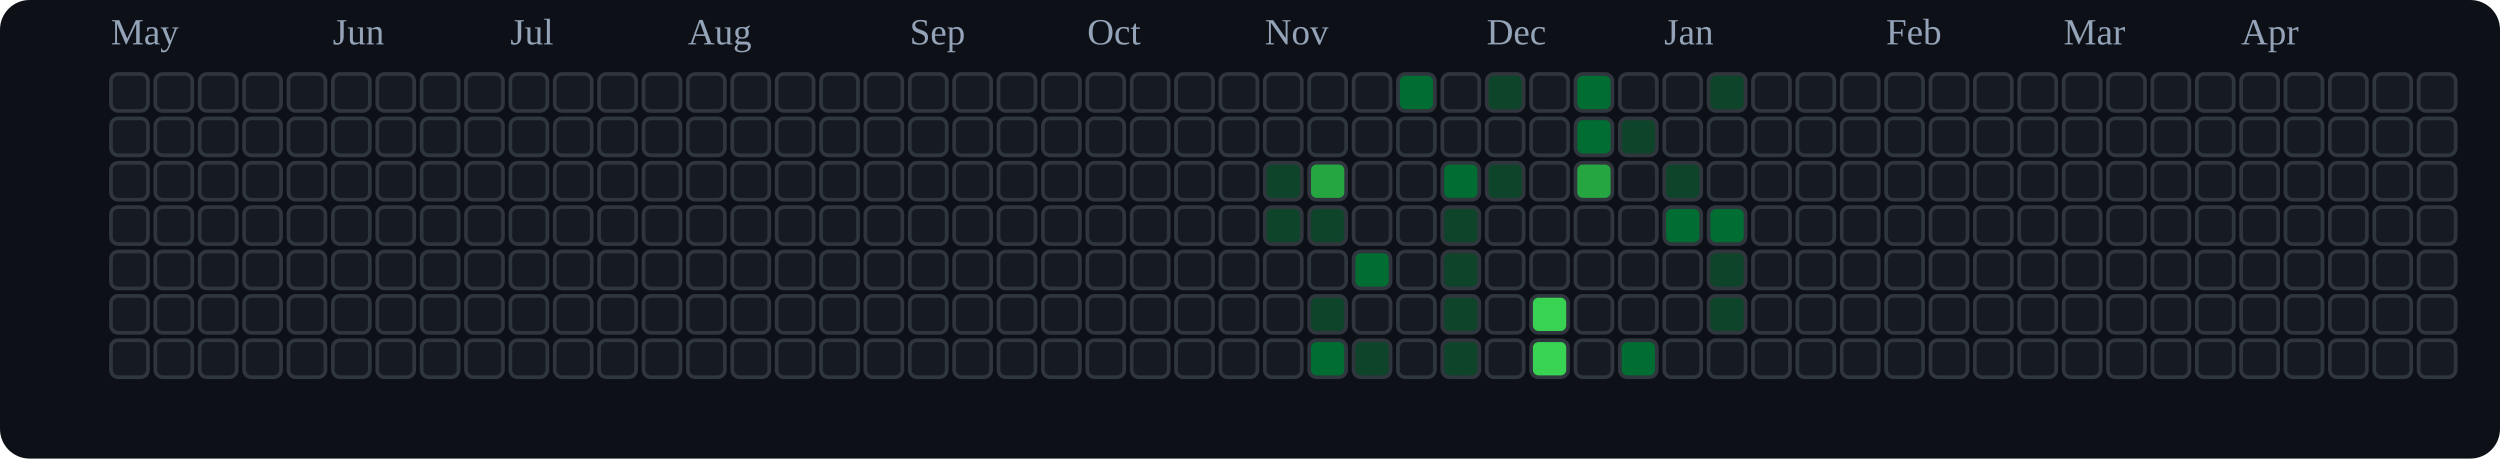
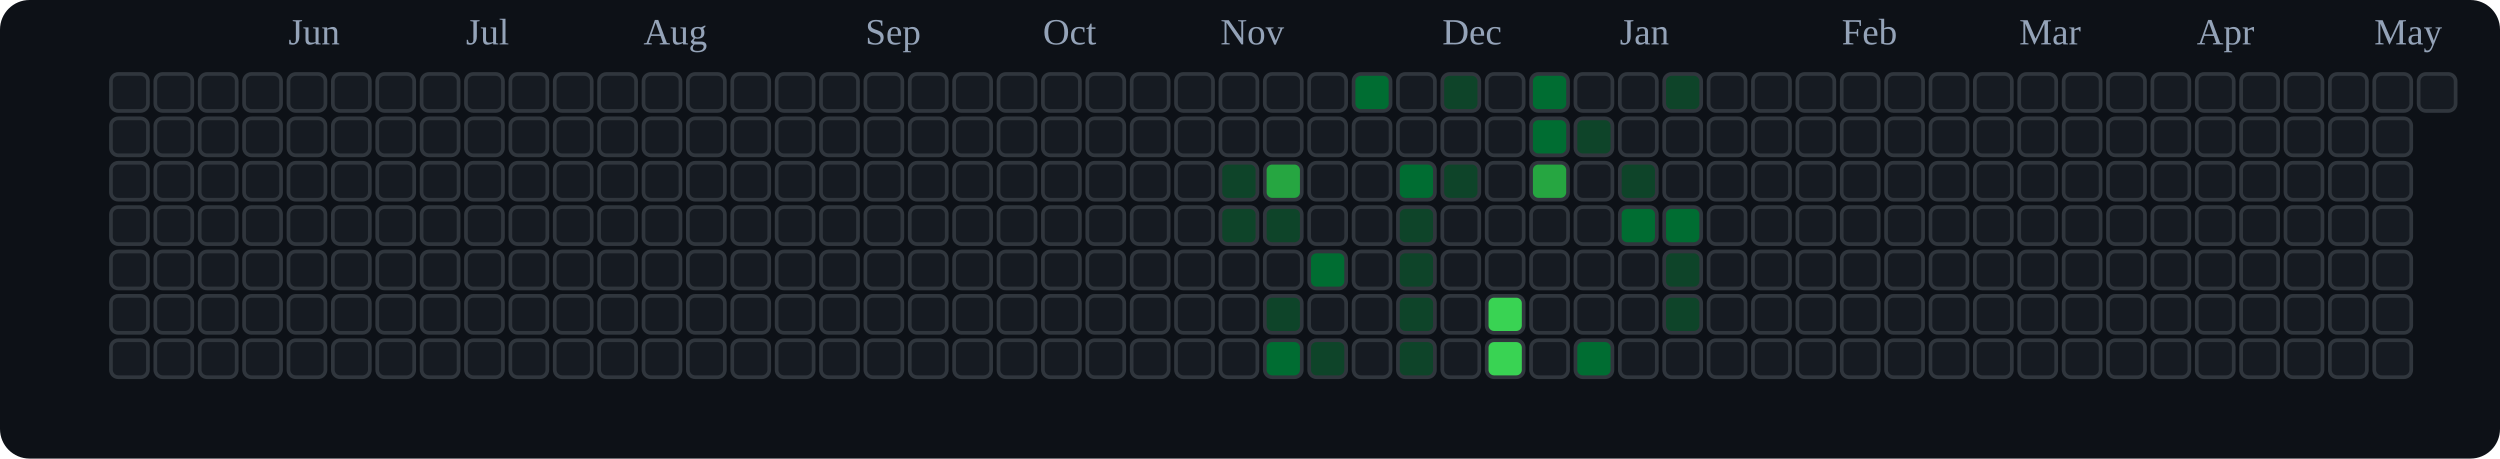
<svg xmlns="http://www.w3.org/2000/svg" viewBox="0 0 676 124" role="img" aria-label="tranhohoangvu Contributions (Dark)">
  <rect x="0" y="0" width="676" height="124" fill="#0d1117" rx="8" ry="8" />
-   <text x="30" y="12" font-size="10" fill="#94a3b8">May</text>
-   <text x="90" y="12" font-size="10" fill="#94a3b8">Jun</text>
-   <text x="138" y="12" font-size="10" fill="#94a3b8">Jul</text>
-   <text x="186" y="12" font-size="10" fill="#94a3b8">Aug</text>
-   <text x="246" y="12" font-size="10" fill="#94a3b8">Sep</text>
-   <text x="294" y="12" font-size="10" fill="#94a3b8">Oct</text>
-   <text x="342" y="12" font-size="10" fill="#94a3b8">Nov</text>
-   <text x="402" y="12" font-size="10" fill="#94a3b8">Dec</text>
-   <text x="450" y="12" font-size="10" fill="#94a3b8">Jan</text>
-   <text x="510" y="12" font-size="10" fill="#94a3b8">Feb</text>
-   <text x="558" y="12" font-size="10" fill="#94a3b8">Mar</text>
-   <text x="606" y="12" font-size="10" fill="#94a3b8">Apr</text>
+   <text x="78" y="12" font-size="10" fill="#94a3b8">Jun</text>
+   <text x="126" y="12" font-size="10" fill="#94a3b8">Jul</text>
+   <text x="174" y="12" font-size="10" fill="#94a3b8">Aug</text>
+   <text x="234" y="12" font-size="10" fill="#94a3b8">Sep</text>
+   <text x="282" y="12" font-size="10" fill="#94a3b8">Oct</text>
+   <text x="330" y="12" font-size="10" fill="#94a3b8">Nov</text>
+   <text x="390" y="12" font-size="10" fill="#94a3b8">Dec</text>
+   <text x="438" y="12" font-size="10" fill="#94a3b8">Jan</text>
+   <text x="498" y="12" font-size="10" fill="#94a3b8">Feb</text>
+   <text x="546" y="12" font-size="10" fill="#94a3b8">Mar</text>
+   <text x="594" y="12" font-size="10" fill="#94a3b8">Apr</text>
+   <text x="642" y="12" font-size="10" fill="#94a3b8">May</text>
  <rect x="30" y="20" width="10" height="10" rx="2" ry="2" fill="#161b22" stroke="#30363d" stroke-width="1" />
  <rect x="30" y="32" width="10" height="10" rx="2" ry="2" fill="#161b22" stroke="#30363d" stroke-width="1" />
  <rect x="30" y="44" width="10" height="10" rx="2" ry="2" fill="#161b22" stroke="#30363d" stroke-width="1" />
  <rect x="30" y="56" width="10" height="10" rx="2" ry="2" fill="#161b22" stroke="#30363d" stroke-width="1" />
  <rect x="30" y="68" width="10" height="10" rx="2" ry="2" fill="#161b22" stroke="#30363d" stroke-width="1" />
  <rect x="30" y="80" width="10" height="10" rx="2" ry="2" fill="#161b22" stroke="#30363d" stroke-width="1" />
  <rect x="30" y="92" width="10" height="10" rx="2" ry="2" fill="#161b22" stroke="#30363d" stroke-width="1" />
  <rect x="42" y="20" width="10" height="10" rx="2" ry="2" fill="#161b22" stroke="#30363d" stroke-width="1" />
  <rect x="42" y="32" width="10" height="10" rx="2" ry="2" fill="#161b22" stroke="#30363d" stroke-width="1" />
  <rect x="42" y="44" width="10" height="10" rx="2" ry="2" fill="#161b22" stroke="#30363d" stroke-width="1" />
  <rect x="42" y="56" width="10" height="10" rx="2" ry="2" fill="#161b22" stroke="#30363d" stroke-width="1" />
  <rect x="42" y="68" width="10" height="10" rx="2" ry="2" fill="#161b22" stroke="#30363d" stroke-width="1" />
  <rect x="42" y="80" width="10" height="10" rx="2" ry="2" fill="#161b22" stroke="#30363d" stroke-width="1" />
  <rect x="42" y="92" width="10" height="10" rx="2" ry="2" fill="#161b22" stroke="#30363d" stroke-width="1" />
  <rect x="54" y="20" width="10" height="10" rx="2" ry="2" fill="#161b22" stroke="#30363d" stroke-width="1" />
  <rect x="54" y="32" width="10" height="10" rx="2" ry="2" fill="#161b22" stroke="#30363d" stroke-width="1" />
  <rect x="54" y="44" width="10" height="10" rx="2" ry="2" fill="#161b22" stroke="#30363d" stroke-width="1" />
  <rect x="54" y="56" width="10" height="10" rx="2" ry="2" fill="#161b22" stroke="#30363d" stroke-width="1" />
  <rect x="54" y="68" width="10" height="10" rx="2" ry="2" fill="#161b22" stroke="#30363d" stroke-width="1" />
  <rect x="54" y="80" width="10" height="10" rx="2" ry="2" fill="#161b22" stroke="#30363d" stroke-width="1" />
  <rect x="54" y="92" width="10" height="10" rx="2" ry="2" fill="#161b22" stroke="#30363d" stroke-width="1" />
  <rect x="66" y="20" width="10" height="10" rx="2" ry="2" fill="#161b22" stroke="#30363d" stroke-width="1" />
  <rect x="66" y="32" width="10" height="10" rx="2" ry="2" fill="#161b22" stroke="#30363d" stroke-width="1" />
  <rect x="66" y="44" width="10" height="10" rx="2" ry="2" fill="#161b22" stroke="#30363d" stroke-width="1" />
  <rect x="66" y="56" width="10" height="10" rx="2" ry="2" fill="#161b22" stroke="#30363d" stroke-width="1" />
  <rect x="66" y="68" width="10" height="10" rx="2" ry="2" fill="#161b22" stroke="#30363d" stroke-width="1" />
  <rect x="66" y="80" width="10" height="10" rx="2" ry="2" fill="#161b22" stroke="#30363d" stroke-width="1" />
  <rect x="66" y="92" width="10" height="10" rx="2" ry="2" fill="#161b22" stroke="#30363d" stroke-width="1" />
  <rect x="78" y="20" width="10" height="10" rx="2" ry="2" fill="#161b22" stroke="#30363d" stroke-width="1" />
  <rect x="78" y="32" width="10" height="10" rx="2" ry="2" fill="#161b22" stroke="#30363d" stroke-width="1" />
  <rect x="78" y="44" width="10" height="10" rx="2" ry="2" fill="#161b22" stroke="#30363d" stroke-width="1" />
  <rect x="78" y="56" width="10" height="10" rx="2" ry="2" fill="#161b22" stroke="#30363d" stroke-width="1" />
  <rect x="78" y="68" width="10" height="10" rx="2" ry="2" fill="#161b22" stroke="#30363d" stroke-width="1" />
  <rect x="78" y="80" width="10" height="10" rx="2" ry="2" fill="#161b22" stroke="#30363d" stroke-width="1" />
  <rect x="78" y="92" width="10" height="10" rx="2" ry="2" fill="#161b22" stroke="#30363d" stroke-width="1" />
  <rect x="90" y="20" width="10" height="10" rx="2" ry="2" fill="#161b22" stroke="#30363d" stroke-width="1" />
  <rect x="90" y="32" width="10" height="10" rx="2" ry="2" fill="#161b22" stroke="#30363d" stroke-width="1" />
  <rect x="90" y="44" width="10" height="10" rx="2" ry="2" fill="#161b22" stroke="#30363d" stroke-width="1" />
  <rect x="90" y="56" width="10" height="10" rx="2" ry="2" fill="#161b22" stroke="#30363d" stroke-width="1" />
  <rect x="90" y="68" width="10" height="10" rx="2" ry="2" fill="#161b22" stroke="#30363d" stroke-width="1" />
  <rect x="90" y="80" width="10" height="10" rx="2" ry="2" fill="#161b22" stroke="#30363d" stroke-width="1" />
  <rect x="90" y="92" width="10" height="10" rx="2" ry="2" fill="#161b22" stroke="#30363d" stroke-width="1" />
  <rect x="102" y="20" width="10" height="10" rx="2" ry="2" fill="#161b22" stroke="#30363d" stroke-width="1" />
  <rect x="102" y="32" width="10" height="10" rx="2" ry="2" fill="#161b22" stroke="#30363d" stroke-width="1" />
  <rect x="102" y="44" width="10" height="10" rx="2" ry="2" fill="#161b22" stroke="#30363d" stroke-width="1" />
  <rect x="102" y="56" width="10" height="10" rx="2" ry="2" fill="#161b22" stroke="#30363d" stroke-width="1" />
  <rect x="102" y="68" width="10" height="10" rx="2" ry="2" fill="#161b22" stroke="#30363d" stroke-width="1" />
  <rect x="102" y="80" width="10" height="10" rx="2" ry="2" fill="#161b22" stroke="#30363d" stroke-width="1" />
  <rect x="102" y="92" width="10" height="10" rx="2" ry="2" fill="#161b22" stroke="#30363d" stroke-width="1" />
  <rect x="114" y="20" width="10" height="10" rx="2" ry="2" fill="#161b22" stroke="#30363d" stroke-width="1" />
  <rect x="114" y="32" width="10" height="10" rx="2" ry="2" fill="#161b22" stroke="#30363d" stroke-width="1" />
  <rect x="114" y="44" width="10" height="10" rx="2" ry="2" fill="#161b22" stroke="#30363d" stroke-width="1" />
  <rect x="114" y="56" width="10" height="10" rx="2" ry="2" fill="#161b22" stroke="#30363d" stroke-width="1" />
  <rect x="114" y="68" width="10" height="10" rx="2" ry="2" fill="#161b22" stroke="#30363d" stroke-width="1" />
  <rect x="114" y="80" width="10" height="10" rx="2" ry="2" fill="#161b22" stroke="#30363d" stroke-width="1" />
  <rect x="114" y="92" width="10" height="10" rx="2" ry="2" fill="#161b22" stroke="#30363d" stroke-width="1" />
  <rect x="126" y="20" width="10" height="10" rx="2" ry="2" fill="#161b22" stroke="#30363d" stroke-width="1" />
  <rect x="126" y="32" width="10" height="10" rx="2" ry="2" fill="#161b22" stroke="#30363d" stroke-width="1" />
  <rect x="126" y="44" width="10" height="10" rx="2" ry="2" fill="#161b22" stroke="#30363d" stroke-width="1" />
  <rect x="126" y="56" width="10" height="10" rx="2" ry="2" fill="#161b22" stroke="#30363d" stroke-width="1" />
  <rect x="126" y="68" width="10" height="10" rx="2" ry="2" fill="#161b22" stroke="#30363d" stroke-width="1" />
  <rect x="126" y="80" width="10" height="10" rx="2" ry="2" fill="#161b22" stroke="#30363d" stroke-width="1" />
  <rect x="126" y="92" width="10" height="10" rx="2" ry="2" fill="#161b22" stroke="#30363d" stroke-width="1" />
  <rect x="138" y="20" width="10" height="10" rx="2" ry="2" fill="#161b22" stroke="#30363d" stroke-width="1" />
  <rect x="138" y="32" width="10" height="10" rx="2" ry="2" fill="#161b22" stroke="#30363d" stroke-width="1" />
  <rect x="138" y="44" width="10" height="10" rx="2" ry="2" fill="#161b22" stroke="#30363d" stroke-width="1" />
  <rect x="138" y="56" width="10" height="10" rx="2" ry="2" fill="#161b22" stroke="#30363d" stroke-width="1" />
  <rect x="138" y="68" width="10" height="10" rx="2" ry="2" fill="#161b22" stroke="#30363d" stroke-width="1" />
  <rect x="138" y="80" width="10" height="10" rx="2" ry="2" fill="#161b22" stroke="#30363d" stroke-width="1" />
  <rect x="138" y="92" width="10" height="10" rx="2" ry="2" fill="#161b22" stroke="#30363d" stroke-width="1" />
  <rect x="150" y="20" width="10" height="10" rx="2" ry="2" fill="#161b22" stroke="#30363d" stroke-width="1" />
  <rect x="150" y="32" width="10" height="10" rx="2" ry="2" fill="#161b22" stroke="#30363d" stroke-width="1" />
  <rect x="150" y="44" width="10" height="10" rx="2" ry="2" fill="#161b22" stroke="#30363d" stroke-width="1" />
  <rect x="150" y="56" width="10" height="10" rx="2" ry="2" fill="#161b22" stroke="#30363d" stroke-width="1" />
  <rect x="150" y="68" width="10" height="10" rx="2" ry="2" fill="#161b22" stroke="#30363d" stroke-width="1" />
  <rect x="150" y="80" width="10" height="10" rx="2" ry="2" fill="#161b22" stroke="#30363d" stroke-width="1" />
  <rect x="150" y="92" width="10" height="10" rx="2" ry="2" fill="#161b22" stroke="#30363d" stroke-width="1" />
  <rect x="162" y="20" width="10" height="10" rx="2" ry="2" fill="#161b22" stroke="#30363d" stroke-width="1" />
  <rect x="162" y="32" width="10" height="10" rx="2" ry="2" fill="#161b22" stroke="#30363d" stroke-width="1" />
  <rect x="162" y="44" width="10" height="10" rx="2" ry="2" fill="#161b22" stroke="#30363d" stroke-width="1" />
  <rect x="162" y="56" width="10" height="10" rx="2" ry="2" fill="#161b22" stroke="#30363d" stroke-width="1" />
  <rect x="162" y="68" width="10" height="10" rx="2" ry="2" fill="#161b22" stroke="#30363d" stroke-width="1" />
  <rect x="162" y="80" width="10" height="10" rx="2" ry="2" fill="#161b22" stroke="#30363d" stroke-width="1" />
  <rect x="162" y="92" width="10" height="10" rx="2" ry="2" fill="#161b22" stroke="#30363d" stroke-width="1" />
  <rect x="174" y="20" width="10" height="10" rx="2" ry="2" fill="#161b22" stroke="#30363d" stroke-width="1" />
  <rect x="174" y="32" width="10" height="10" rx="2" ry="2" fill="#161b22" stroke="#30363d" stroke-width="1" />
  <rect x="174" y="44" width="10" height="10" rx="2" ry="2" fill="#161b22" stroke="#30363d" stroke-width="1" />
  <rect x="174" y="56" width="10" height="10" rx="2" ry="2" fill="#161b22" stroke="#30363d" stroke-width="1" />
  <rect x="174" y="68" width="10" height="10" rx="2" ry="2" fill="#161b22" stroke="#30363d" stroke-width="1" />
  <rect x="174" y="80" width="10" height="10" rx="2" ry="2" fill="#161b22" stroke="#30363d" stroke-width="1" />
  <rect x="174" y="92" width="10" height="10" rx="2" ry="2" fill="#161b22" stroke="#30363d" stroke-width="1" />
  <rect x="186" y="20" width="10" height="10" rx="2" ry="2" fill="#161b22" stroke="#30363d" stroke-width="1" />
  <rect x="186" y="32" width="10" height="10" rx="2" ry="2" fill="#161b22" stroke="#30363d" stroke-width="1" />
  <rect x="186" y="44" width="10" height="10" rx="2" ry="2" fill="#161b22" stroke="#30363d" stroke-width="1" />
  <rect x="186" y="56" width="10" height="10" rx="2" ry="2" fill="#161b22" stroke="#30363d" stroke-width="1" />
  <rect x="186" y="68" width="10" height="10" rx="2" ry="2" fill="#161b22" stroke="#30363d" stroke-width="1" />
  <rect x="186" y="80" width="10" height="10" rx="2" ry="2" fill="#161b22" stroke="#30363d" stroke-width="1" />
  <rect x="186" y="92" width="10" height="10" rx="2" ry="2" fill="#161b22" stroke="#30363d" stroke-width="1" />
  <rect x="198" y="20" width="10" height="10" rx="2" ry="2" fill="#161b22" stroke="#30363d" stroke-width="1" />
  <rect x="198" y="32" width="10" height="10" rx="2" ry="2" fill="#161b22" stroke="#30363d" stroke-width="1" />
  <rect x="198" y="44" width="10" height="10" rx="2" ry="2" fill="#161b22" stroke="#30363d" stroke-width="1" />
  <rect x="198" y="56" width="10" height="10" rx="2" ry="2" fill="#161b22" stroke="#30363d" stroke-width="1" />
  <rect x="198" y="68" width="10" height="10" rx="2" ry="2" fill="#161b22" stroke="#30363d" stroke-width="1" />
  <rect x="198" y="80" width="10" height="10" rx="2" ry="2" fill="#161b22" stroke="#30363d" stroke-width="1" />
  <rect x="198" y="92" width="10" height="10" rx="2" ry="2" fill="#161b22" stroke="#30363d" stroke-width="1" />
  <rect x="210" y="20" width="10" height="10" rx="2" ry="2" fill="#161b22" stroke="#30363d" stroke-width="1" />
  <rect x="210" y="32" width="10" height="10" rx="2" ry="2" fill="#161b22" stroke="#30363d" stroke-width="1" />
  <rect x="210" y="44" width="10" height="10" rx="2" ry="2" fill="#161b22" stroke="#30363d" stroke-width="1" />
  <rect x="210" y="56" width="10" height="10" rx="2" ry="2" fill="#161b22" stroke="#30363d" stroke-width="1" />
  <rect x="210" y="68" width="10" height="10" rx="2" ry="2" fill="#161b22" stroke="#30363d" stroke-width="1" />
  <rect x="210" y="80" width="10" height="10" rx="2" ry="2" fill="#161b22" stroke="#30363d" stroke-width="1" />
  <rect x="210" y="92" width="10" height="10" rx="2" ry="2" fill="#161b22" stroke="#30363d" stroke-width="1" />
  <rect x="222" y="20" width="10" height="10" rx="2" ry="2" fill="#161b22" stroke="#30363d" stroke-width="1" />
  <rect x="222" y="32" width="10" height="10" rx="2" ry="2" fill="#161b22" stroke="#30363d" stroke-width="1" />
  <rect x="222" y="44" width="10" height="10" rx="2" ry="2" fill="#161b22" stroke="#30363d" stroke-width="1" />
  <rect x="222" y="56" width="10" height="10" rx="2" ry="2" fill="#161b22" stroke="#30363d" stroke-width="1" />
  <rect x="222" y="68" width="10" height="10" rx="2" ry="2" fill="#161b22" stroke="#30363d" stroke-width="1" />
  <rect x="222" y="80" width="10" height="10" rx="2" ry="2" fill="#161b22" stroke="#30363d" stroke-width="1" />
  <rect x="222" y="92" width="10" height="10" rx="2" ry="2" fill="#161b22" stroke="#30363d" stroke-width="1" />
  <rect x="234" y="20" width="10" height="10" rx="2" ry="2" fill="#161b22" stroke="#30363d" stroke-width="1" />
  <rect x="234" y="32" width="10" height="10" rx="2" ry="2" fill="#161b22" stroke="#30363d" stroke-width="1" />
  <rect x="234" y="44" width="10" height="10" rx="2" ry="2" fill="#161b22" stroke="#30363d" stroke-width="1" />
  <rect x="234" y="56" width="10" height="10" rx="2" ry="2" fill="#161b22" stroke="#30363d" stroke-width="1" />
  <rect x="234" y="68" width="10" height="10" rx="2" ry="2" fill="#161b22" stroke="#30363d" stroke-width="1" />
  <rect x="234" y="80" width="10" height="10" rx="2" ry="2" fill="#161b22" stroke="#30363d" stroke-width="1" />
  <rect x="234" y="92" width="10" height="10" rx="2" ry="2" fill="#161b22" stroke="#30363d" stroke-width="1" />
  <rect x="246" y="20" width="10" height="10" rx="2" ry="2" fill="#161b22" stroke="#30363d" stroke-width="1" />
  <rect x="246" y="32" width="10" height="10" rx="2" ry="2" fill="#161b22" stroke="#30363d" stroke-width="1" />
  <rect x="246" y="44" width="10" height="10" rx="2" ry="2" fill="#161b22" stroke="#30363d" stroke-width="1" />
  <rect x="246" y="56" width="10" height="10" rx="2" ry="2" fill="#161b22" stroke="#30363d" stroke-width="1" />
  <rect x="246" y="68" width="10" height="10" rx="2" ry="2" fill="#161b22" stroke="#30363d" stroke-width="1" />
  <rect x="246" y="80" width="10" height="10" rx="2" ry="2" fill="#161b22" stroke="#30363d" stroke-width="1" />
  <rect x="246" y="92" width="10" height="10" rx="2" ry="2" fill="#161b22" stroke="#30363d" stroke-width="1" />
  <rect x="258" y="20" width="10" height="10" rx="2" ry="2" fill="#161b22" stroke="#30363d" stroke-width="1" />
  <rect x="258" y="32" width="10" height="10" rx="2" ry="2" fill="#161b22" stroke="#30363d" stroke-width="1" />
  <rect x="258" y="44" width="10" height="10" rx="2" ry="2" fill="#161b22" stroke="#30363d" stroke-width="1" />
  <rect x="258" y="56" width="10" height="10" rx="2" ry="2" fill="#161b22" stroke="#30363d" stroke-width="1" />
  <rect x="258" y="68" width="10" height="10" rx="2" ry="2" fill="#161b22" stroke="#30363d" stroke-width="1" />
  <rect x="258" y="80" width="10" height="10" rx="2" ry="2" fill="#161b22" stroke="#30363d" stroke-width="1" />
  <rect x="258" y="92" width="10" height="10" rx="2" ry="2" fill="#161b22" stroke="#30363d" stroke-width="1" />
  <rect x="270" y="20" width="10" height="10" rx="2" ry="2" fill="#161b22" stroke="#30363d" stroke-width="1" />
  <rect x="270" y="32" width="10" height="10" rx="2" ry="2" fill="#161b22" stroke="#30363d" stroke-width="1" />
  <rect x="270" y="44" width="10" height="10" rx="2" ry="2" fill="#161b22" stroke="#30363d" stroke-width="1" />
  <rect x="270" y="56" width="10" height="10" rx="2" ry="2" fill="#161b22" stroke="#30363d" stroke-width="1" />
  <rect x="270" y="68" width="10" height="10" rx="2" ry="2" fill="#161b22" stroke="#30363d" stroke-width="1" />
  <rect x="270" y="80" width="10" height="10" rx="2" ry="2" fill="#161b22" stroke="#30363d" stroke-width="1" />
  <rect x="270" y="92" width="10" height="10" rx="2" ry="2" fill="#161b22" stroke="#30363d" stroke-width="1" />
  <rect x="282" y="20" width="10" height="10" rx="2" ry="2" fill="#161b22" stroke="#30363d" stroke-width="1" />
  <rect x="282" y="32" width="10" height="10" rx="2" ry="2" fill="#161b22" stroke="#30363d" stroke-width="1" />
  <rect x="282" y="44" width="10" height="10" rx="2" ry="2" fill="#161b22" stroke="#30363d" stroke-width="1" />
  <rect x="282" y="56" width="10" height="10" rx="2" ry="2" fill="#161b22" stroke="#30363d" stroke-width="1" />
  <rect x="282" y="68" width="10" height="10" rx="2" ry="2" fill="#161b22" stroke="#30363d" stroke-width="1" />
  <rect x="282" y="80" width="10" height="10" rx="2" ry="2" fill="#161b22" stroke="#30363d" stroke-width="1" />
  <rect x="282" y="92" width="10" height="10" rx="2" ry="2" fill="#161b22" stroke="#30363d" stroke-width="1" />
  <rect x="294" y="20" width="10" height="10" rx="2" ry="2" fill="#161b22" stroke="#30363d" stroke-width="1" />
  <rect x="294" y="32" width="10" height="10" rx="2" ry="2" fill="#161b22" stroke="#30363d" stroke-width="1" />
  <rect x="294" y="44" width="10" height="10" rx="2" ry="2" fill="#161b22" stroke="#30363d" stroke-width="1" />
  <rect x="294" y="56" width="10" height="10" rx="2" ry="2" fill="#161b22" stroke="#30363d" stroke-width="1" />
  <rect x="294" y="68" width="10" height="10" rx="2" ry="2" fill="#161b22" stroke="#30363d" stroke-width="1" />
  <rect x="294" y="80" width="10" height="10" rx="2" ry="2" fill="#161b22" stroke="#30363d" stroke-width="1" />
  <rect x="294" y="92" width="10" height="10" rx="2" ry="2" fill="#161b22" stroke="#30363d" stroke-width="1" />
  <rect x="306" y="20" width="10" height="10" rx="2" ry="2" fill="#161b22" stroke="#30363d" stroke-width="1" />
  <rect x="306" y="32" width="10" height="10" rx="2" ry="2" fill="#161b22" stroke="#30363d" stroke-width="1" />
  <rect x="306" y="44" width="10" height="10" rx="2" ry="2" fill="#161b22" stroke="#30363d" stroke-width="1" />
  <rect x="306" y="56" width="10" height="10" rx="2" ry="2" fill="#161b22" stroke="#30363d" stroke-width="1" />
  <rect x="306" y="68" width="10" height="10" rx="2" ry="2" fill="#161b22" stroke="#30363d" stroke-width="1" />
  <rect x="306" y="80" width="10" height="10" rx="2" ry="2" fill="#161b22" stroke="#30363d" stroke-width="1" />
  <rect x="306" y="92" width="10" height="10" rx="2" ry="2" fill="#161b22" stroke="#30363d" stroke-width="1" />
  <rect x="318" y="20" width="10" height="10" rx="2" ry="2" fill="#161b22" stroke="#30363d" stroke-width="1" />
  <rect x="318" y="32" width="10" height="10" rx="2" ry="2" fill="#161b22" stroke="#30363d" stroke-width="1" />
  <rect x="318" y="44" width="10" height="10" rx="2" ry="2" fill="#161b22" stroke="#30363d" stroke-width="1" />
  <rect x="318" y="56" width="10" height="10" rx="2" ry="2" fill="#161b22" stroke="#30363d" stroke-width="1" />
  <rect x="318" y="68" width="10" height="10" rx="2" ry="2" fill="#161b22" stroke="#30363d" stroke-width="1" />
  <rect x="318" y="80" width="10" height="10" rx="2" ry="2" fill="#161b22" stroke="#30363d" stroke-width="1" />
  <rect x="318" y="92" width="10" height="10" rx="2" ry="2" fill="#161b22" stroke="#30363d" stroke-width="1" />
  <rect x="330" y="20" width="10" height="10" rx="2" ry="2" fill="#161b22" stroke="#30363d" stroke-width="1" />
  <rect x="330" y="32" width="10" height="10" rx="2" ry="2" fill="#161b22" stroke="#30363d" stroke-width="1" />
-   <rect x="330" y="44" width="10" height="10" rx="2" ry="2" fill="#161b22" stroke="#30363d" stroke-width="1" />
-   <rect x="330" y="56" width="10" height="10" rx="2" ry="2" fill="#161b22" stroke="#30363d" stroke-width="1" />
+   <rect x="330" y="44" width="10" height="10" rx="2" ry="2" fill="#0e4429" stroke="#30363d" stroke-width="1" />
+   <rect x="330" y="56" width="10" height="10" rx="2" ry="2" fill="#0e4429" stroke="#30363d" stroke-width="1" />
  <rect x="330" y="68" width="10" height="10" rx="2" ry="2" fill="#161b22" stroke="#30363d" stroke-width="1" />
  <rect x="330" y="80" width="10" height="10" rx="2" ry="2" fill="#161b22" stroke="#30363d" stroke-width="1" />
  <rect x="330" y="92" width="10" height="10" rx="2" ry="2" fill="#161b22" stroke="#30363d" stroke-width="1" />
  <rect x="342" y="20" width="10" height="10" rx="2" ry="2" fill="#161b22" stroke="#30363d" stroke-width="1" />
  <rect x="342" y="32" width="10" height="10" rx="2" ry="2" fill="#161b22" stroke="#30363d" stroke-width="1" />
-   <rect x="342" y="44" width="10" height="10" rx="2" ry="2" fill="#0e4429" stroke="#30363d" stroke-width="1" />
+   <rect x="342" y="44" width="10" height="10" rx="2" ry="2" fill="#26a641" stroke="#30363d" stroke-width="1" />
  <rect x="342" y="56" width="10" height="10" rx="2" ry="2" fill="#0e4429" stroke="#30363d" stroke-width="1" />
  <rect x="342" y="68" width="10" height="10" rx="2" ry="2" fill="#161b22" stroke="#30363d" stroke-width="1" />
-   <rect x="342" y="80" width="10" height="10" rx="2" ry="2" fill="#161b22" stroke="#30363d" stroke-width="1" />
-   <rect x="342" y="92" width="10" height="10" rx="2" ry="2" fill="#161b22" stroke="#30363d" stroke-width="1" />
+   <rect x="342" y="80" width="10" height="10" rx="2" ry="2" fill="#0e4429" stroke="#30363d" stroke-width="1" />
+   <rect x="342" y="92" width="10" height="10" rx="2" ry="2" fill="#006d32" stroke="#30363d" stroke-width="1" />
  <rect x="354" y="20" width="10" height="10" rx="2" ry="2" fill="#161b22" stroke="#30363d" stroke-width="1" />
  <rect x="354" y="32" width="10" height="10" rx="2" ry="2" fill="#161b22" stroke="#30363d" stroke-width="1" />
-   <rect x="354" y="44" width="10" height="10" rx="2" ry="2" fill="#26a641" stroke="#30363d" stroke-width="1" />
-   <rect x="354" y="56" width="10" height="10" rx="2" ry="2" fill="#0e4429" stroke="#30363d" stroke-width="1" />
-   <rect x="354" y="68" width="10" height="10" rx="2" ry="2" fill="#161b22" stroke="#30363d" stroke-width="1" />
-   <rect x="354" y="80" width="10" height="10" rx="2" ry="2" fill="#0e4429" stroke="#30363d" stroke-width="1" />
-   <rect x="354" y="92" width="10" height="10" rx="2" ry="2" fill="#006d32" stroke="#30363d" stroke-width="1" />
-   <rect x="366" y="20" width="10" height="10" rx="2" ry="2" fill="#161b22" stroke="#30363d" stroke-width="1" />
+   <rect x="354" y="44" width="10" height="10" rx="2" ry="2" fill="#161b22" stroke="#30363d" stroke-width="1" />
+   <rect x="354" y="56" width="10" height="10" rx="2" ry="2" fill="#161b22" stroke="#30363d" stroke-width="1" />
+   <rect x="354" y="68" width="10" height="10" rx="2" ry="2" fill="#006d32" stroke="#30363d" stroke-width="1" />
+   <rect x="354" y="80" width="10" height="10" rx="2" ry="2" fill="#161b22" stroke="#30363d" stroke-width="1" />
+   <rect x="354" y="92" width="10" height="10" rx="2" ry="2" fill="#0e4429" stroke="#30363d" stroke-width="1" />
+   <rect x="366" y="20" width="10" height="10" rx="2" ry="2" fill="#006d32" stroke="#30363d" stroke-width="1" />
  <rect x="366" y="32" width="10" height="10" rx="2" ry="2" fill="#161b22" stroke="#30363d" stroke-width="1" />
  <rect x="366" y="44" width="10" height="10" rx="2" ry="2" fill="#161b22" stroke="#30363d" stroke-width="1" />
  <rect x="366" y="56" width="10" height="10" rx="2" ry="2" fill="#161b22" stroke="#30363d" stroke-width="1" />
-   <rect x="366" y="68" width="10" height="10" rx="2" ry="2" fill="#006d32" stroke="#30363d" stroke-width="1" />
+   <rect x="366" y="68" width="10" height="10" rx="2" ry="2" fill="#161b22" stroke="#30363d" stroke-width="1" />
  <rect x="366" y="80" width="10" height="10" rx="2" ry="2" fill="#161b22" stroke="#30363d" stroke-width="1" />
-   <rect x="366" y="92" width="10" height="10" rx="2" ry="2" fill="#0e4429" stroke="#30363d" stroke-width="1" />
-   <rect x="378" y="20" width="10" height="10" rx="2" ry="2" fill="#006d32" stroke="#30363d" stroke-width="1" />
+   <rect x="366" y="92" width="10" height="10" rx="2" ry="2" fill="#161b22" stroke="#30363d" stroke-width="1" />
+   <rect x="378" y="20" width="10" height="10" rx="2" ry="2" fill="#161b22" stroke="#30363d" stroke-width="1" />
  <rect x="378" y="32" width="10" height="10" rx="2" ry="2" fill="#161b22" stroke="#30363d" stroke-width="1" />
-   <rect x="378" y="44" width="10" height="10" rx="2" ry="2" fill="#161b22" stroke="#30363d" stroke-width="1" />
-   <rect x="378" y="56" width="10" height="10" rx="2" ry="2" fill="#161b22" stroke="#30363d" stroke-width="1" />
-   <rect x="378" y="68" width="10" height="10" rx="2" ry="2" fill="#161b22" stroke="#30363d" stroke-width="1" />
-   <rect x="378" y="80" width="10" height="10" rx="2" ry="2" fill="#161b22" stroke="#30363d" stroke-width="1" />
-   <rect x="378" y="92" width="10" height="10" rx="2" ry="2" fill="#161b22" stroke="#30363d" stroke-width="1" />
-   <rect x="390" y="20" width="10" height="10" rx="2" ry="2" fill="#161b22" stroke="#30363d" stroke-width="1" />
+   <rect x="378" y="44" width="10" height="10" rx="2" ry="2" fill="#006d32" stroke="#30363d" stroke-width="1" />
+   <rect x="378" y="56" width="10" height="10" rx="2" ry="2" fill="#0e4429" stroke="#30363d" stroke-width="1" />
+   <rect x="378" y="68" width="10" height="10" rx="2" ry="2" fill="#0e4429" stroke="#30363d" stroke-width="1" />
+   <rect x="378" y="80" width="10" height="10" rx="2" ry="2" fill="#0e4429" stroke="#30363d" stroke-width="1" />
+   <rect x="378" y="92" width="10" height="10" rx="2" ry="2" fill="#0e4429" stroke="#30363d" stroke-width="1" />
+   <rect x="390" y="20" width="10" height="10" rx="2" ry="2" fill="#0e4429" stroke="#30363d" stroke-width="1" />
  <rect x="390" y="32" width="10" height="10" rx="2" ry="2" fill="#161b22" stroke="#30363d" stroke-width="1" />
-   <rect x="390" y="44" width="10" height="10" rx="2" ry="2" fill="#006d32" stroke="#30363d" stroke-width="1" />
-   <rect x="390" y="56" width="10" height="10" rx="2" ry="2" fill="#0e4429" stroke="#30363d" stroke-width="1" />
-   <rect x="390" y="68" width="10" height="10" rx="2" ry="2" fill="#0e4429" stroke="#30363d" stroke-width="1" />
-   <rect x="390" y="80" width="10" height="10" rx="2" ry="2" fill="#0e4429" stroke="#30363d" stroke-width="1" />
-   <rect x="390" y="92" width="10" height="10" rx="2" ry="2" fill="#0e4429" stroke="#30363d" stroke-width="1" />
-   <rect x="402" y="20" width="10" height="10" rx="2" ry="2" fill="#0e4429" stroke="#30363d" stroke-width="1" />
+   <rect x="390" y="44" width="10" height="10" rx="2" ry="2" fill="#0e4429" stroke="#30363d" stroke-width="1" />
+   <rect x="390" y="56" width="10" height="10" rx="2" ry="2" fill="#161b22" stroke="#30363d" stroke-width="1" />
+   <rect x="390" y="68" width="10" height="10" rx="2" ry="2" fill="#161b22" stroke="#30363d" stroke-width="1" />
+   <rect x="390" y="80" width="10" height="10" rx="2" ry="2" fill="#161b22" stroke="#30363d" stroke-width="1" />
+   <rect x="390" y="92" width="10" height="10" rx="2" ry="2" fill="#161b22" stroke="#30363d" stroke-width="1" />
+   <rect x="402" y="20" width="10" height="10" rx="2" ry="2" fill="#161b22" stroke="#30363d" stroke-width="1" />
  <rect x="402" y="32" width="10" height="10" rx="2" ry="2" fill="#161b22" stroke="#30363d" stroke-width="1" />
-   <rect x="402" y="44" width="10" height="10" rx="2" ry="2" fill="#0e4429" stroke="#30363d" stroke-width="1" />
+   <rect x="402" y="44" width="10" height="10" rx="2" ry="2" fill="#161b22" stroke="#30363d" stroke-width="1" />
  <rect x="402" y="56" width="10" height="10" rx="2" ry="2" fill="#161b22" stroke="#30363d" stroke-width="1" />
  <rect x="402" y="68" width="10" height="10" rx="2" ry="2" fill="#161b22" stroke="#30363d" stroke-width="1" />
-   <rect x="402" y="80" width="10" height="10" rx="2" ry="2" fill="#161b22" stroke="#30363d" stroke-width="1" />
-   <rect x="402" y="92" width="10" height="10" rx="2" ry="2" fill="#161b22" stroke="#30363d" stroke-width="1" />
-   <rect x="414" y="20" width="10" height="10" rx="2" ry="2" fill="#161b22" stroke="#30363d" stroke-width="1" />
-   <rect x="414" y="32" width="10" height="10" rx="2" ry="2" fill="#161b22" stroke="#30363d" stroke-width="1" />
-   <rect x="414" y="44" width="10" height="10" rx="2" ry="2" fill="#161b22" stroke="#30363d" stroke-width="1" />
+   <rect x="402" y="80" width="10" height="10" rx="2" ry="2" fill="#39d353" stroke="#30363d" stroke-width="1" />
+   <rect x="402" y="92" width="10" height="10" rx="2" ry="2" fill="#39d353" stroke="#30363d" stroke-width="1" />
+   <rect x="414" y="20" width="10" height="10" rx="2" ry="2" fill="#006d32" stroke="#30363d" stroke-width="1" />
+   <rect x="414" y="32" width="10" height="10" rx="2" ry="2" fill="#006d32" stroke="#30363d" stroke-width="1" />
+   <rect x="414" y="44" width="10" height="10" rx="2" ry="2" fill="#26a641" stroke="#30363d" stroke-width="1" />
  <rect x="414" y="56" width="10" height="10" rx="2" ry="2" fill="#161b22" stroke="#30363d" stroke-width="1" />
  <rect x="414" y="68" width="10" height="10" rx="2" ry="2" fill="#161b22" stroke="#30363d" stroke-width="1" />
-   <rect x="414" y="80" width="10" height="10" rx="2" ry="2" fill="#39d353" stroke="#30363d" stroke-width="1" />
-   <rect x="414" y="92" width="10" height="10" rx="2" ry="2" fill="#39d353" stroke="#30363d" stroke-width="1" />
-   <rect x="426" y="20" width="10" height="10" rx="2" ry="2" fill="#006d32" stroke="#30363d" stroke-width="1" />
-   <rect x="426" y="32" width="10" height="10" rx="2" ry="2" fill="#006d32" stroke="#30363d" stroke-width="1" />
-   <rect x="426" y="44" width="10" height="10" rx="2" ry="2" fill="#26a641" stroke="#30363d" stroke-width="1" />
+   <rect x="414" y="80" width="10" height="10" rx="2" ry="2" fill="#161b22" stroke="#30363d" stroke-width="1" />
+   <rect x="414" y="92" width="10" height="10" rx="2" ry="2" fill="#161b22" stroke="#30363d" stroke-width="1" />
+   <rect x="426" y="20" width="10" height="10" rx="2" ry="2" fill="#161b22" stroke="#30363d" stroke-width="1" />
+   <rect x="426" y="32" width="10" height="10" rx="2" ry="2" fill="#0e4429" stroke="#30363d" stroke-width="1" />
+   <rect x="426" y="44" width="10" height="10" rx="2" ry="2" fill="#161b22" stroke="#30363d" stroke-width="1" />
  <rect x="426" y="56" width="10" height="10" rx="2" ry="2" fill="#161b22" stroke="#30363d" stroke-width="1" />
  <rect x="426" y="68" width="10" height="10" rx="2" ry="2" fill="#161b22" stroke="#30363d" stroke-width="1" />
  <rect x="426" y="80" width="10" height="10" rx="2" ry="2" fill="#161b22" stroke="#30363d" stroke-width="1" />
-   <rect x="426" y="92" width="10" height="10" rx="2" ry="2" fill="#161b22" stroke="#30363d" stroke-width="1" />
+   <rect x="426" y="92" width="10" height="10" rx="2" ry="2" fill="#006d32" stroke="#30363d" stroke-width="1" />
  <rect x="438" y="20" width="10" height="10" rx="2" ry="2" fill="#161b22" stroke="#30363d" stroke-width="1" />
-   <rect x="438" y="32" width="10" height="10" rx="2" ry="2" fill="#0e4429" stroke="#30363d" stroke-width="1" />
-   <rect x="438" y="44" width="10" height="10" rx="2" ry="2" fill="#161b22" stroke="#30363d" stroke-width="1" />
-   <rect x="438" y="56" width="10" height="10" rx="2" ry="2" fill="#161b22" stroke="#30363d" stroke-width="1" />
+   <rect x="438" y="32" width="10" height="10" rx="2" ry="2" fill="#161b22" stroke="#30363d" stroke-width="1" />
+   <rect x="438" y="44" width="10" height="10" rx="2" ry="2" fill="#0e4429" stroke="#30363d" stroke-width="1" />
+   <rect x="438" y="56" width="10" height="10" rx="2" ry="2" fill="#006d32" stroke="#30363d" stroke-width="1" />
  <rect x="438" y="68" width="10" height="10" rx="2" ry="2" fill="#161b22" stroke="#30363d" stroke-width="1" />
  <rect x="438" y="80" width="10" height="10" rx="2" ry="2" fill="#161b22" stroke="#30363d" stroke-width="1" />
-   <rect x="438" y="92" width="10" height="10" rx="2" ry="2" fill="#006d32" stroke="#30363d" stroke-width="1" />
-   <rect x="450" y="20" width="10" height="10" rx="2" ry="2" fill="#161b22" stroke="#30363d" stroke-width="1" />
+   <rect x="438" y="92" width="10" height="10" rx="2" ry="2" fill="#161b22" stroke="#30363d" stroke-width="1" />
+   <rect x="450" y="20" width="10" height="10" rx="2" ry="2" fill="#0e4429" stroke="#30363d" stroke-width="1" />
  <rect x="450" y="32" width="10" height="10" rx="2" ry="2" fill="#161b22" stroke="#30363d" stroke-width="1" />
-   <rect x="450" y="44" width="10" height="10" rx="2" ry="2" fill="#0e4429" stroke="#30363d" stroke-width="1" />
+   <rect x="450" y="44" width="10" height="10" rx="2" ry="2" fill="#161b22" stroke="#30363d" stroke-width="1" />
  <rect x="450" y="56" width="10" height="10" rx="2" ry="2" fill="#006d32" stroke="#30363d" stroke-width="1" />
-   <rect x="450" y="68" width="10" height="10" rx="2" ry="2" fill="#161b22" stroke="#30363d" stroke-width="1" />
-   <rect x="450" y="80" width="10" height="10" rx="2" ry="2" fill="#161b22" stroke="#30363d" stroke-width="1" />
+   <rect x="450" y="68" width="10" height="10" rx="2" ry="2" fill="#0e4429" stroke="#30363d" stroke-width="1" />
+   <rect x="450" y="80" width="10" height="10" rx="2" ry="2" fill="#0e4429" stroke="#30363d" stroke-width="1" />
  <rect x="450" y="92" width="10" height="10" rx="2" ry="2" fill="#161b22" stroke="#30363d" stroke-width="1" />
-   <rect x="462" y="20" width="10" height="10" rx="2" ry="2" fill="#0e4429" stroke="#30363d" stroke-width="1" />
+   <rect x="462" y="20" width="10" height="10" rx="2" ry="2" fill="#161b22" stroke="#30363d" stroke-width="1" />
  <rect x="462" y="32" width="10" height="10" rx="2" ry="2" fill="#161b22" stroke="#30363d" stroke-width="1" />
  <rect x="462" y="44" width="10" height="10" rx="2" ry="2" fill="#161b22" stroke="#30363d" stroke-width="1" />
-   <rect x="462" y="56" width="10" height="10" rx="2" ry="2" fill="#006d32" stroke="#30363d" stroke-width="1" />
-   <rect x="462" y="68" width="10" height="10" rx="2" ry="2" fill="#0e4429" stroke="#30363d" stroke-width="1" />
-   <rect x="462" y="80" width="10" height="10" rx="2" ry="2" fill="#0e4429" stroke="#30363d" stroke-width="1" />
+   <rect x="462" y="56" width="10" height="10" rx="2" ry="2" fill="#161b22" stroke="#30363d" stroke-width="1" />
+   <rect x="462" y="68" width="10" height="10" rx="2" ry="2" fill="#161b22" stroke="#30363d" stroke-width="1" />
+   <rect x="462" y="80" width="10" height="10" rx="2" ry="2" fill="#161b22" stroke="#30363d" stroke-width="1" />
  <rect x="462" y="92" width="10" height="10" rx="2" ry="2" fill="#161b22" stroke="#30363d" stroke-width="1" />
  <rect x="474" y="20" width="10" height="10" rx="2" ry="2" fill="#161b22" stroke="#30363d" stroke-width="1" />
  <rect x="474" y="32" width="10" height="10" rx="2" ry="2" fill="#161b22" stroke="#30363d" stroke-width="1" />
  <rect x="474" y="44" width="10" height="10" rx="2" ry="2" fill="#161b22" stroke="#30363d" stroke-width="1" />
  <rect x="474" y="56" width="10" height="10" rx="2" ry="2" fill="#161b22" stroke="#30363d" stroke-width="1" />
  <rect x="474" y="68" width="10" height="10" rx="2" ry="2" fill="#161b22" stroke="#30363d" stroke-width="1" />
  <rect x="474" y="80" width="10" height="10" rx="2" ry="2" fill="#161b22" stroke="#30363d" stroke-width="1" />
  <rect x="474" y="92" width="10" height="10" rx="2" ry="2" fill="#161b22" stroke="#30363d" stroke-width="1" />
  <rect x="486" y="20" width="10" height="10" rx="2" ry="2" fill="#161b22" stroke="#30363d" stroke-width="1" />
  <rect x="486" y="32" width="10" height="10" rx="2" ry="2" fill="#161b22" stroke="#30363d" stroke-width="1" />
  <rect x="486" y="44" width="10" height="10" rx="2" ry="2" fill="#161b22" stroke="#30363d" stroke-width="1" />
  <rect x="486" y="56" width="10" height="10" rx="2" ry="2" fill="#161b22" stroke="#30363d" stroke-width="1" />
  <rect x="486" y="68" width="10" height="10" rx="2" ry="2" fill="#161b22" stroke="#30363d" stroke-width="1" />
  <rect x="486" y="80" width="10" height="10" rx="2" ry="2" fill="#161b22" stroke="#30363d" stroke-width="1" />
  <rect x="486" y="92" width="10" height="10" rx="2" ry="2" fill="#161b22" stroke="#30363d" stroke-width="1" />
  <rect x="498" y="20" width="10" height="10" rx="2" ry="2" fill="#161b22" stroke="#30363d" stroke-width="1" />
  <rect x="498" y="32" width="10" height="10" rx="2" ry="2" fill="#161b22" stroke="#30363d" stroke-width="1" />
  <rect x="498" y="44" width="10" height="10" rx="2" ry="2" fill="#161b22" stroke="#30363d" stroke-width="1" />
  <rect x="498" y="56" width="10" height="10" rx="2" ry="2" fill="#161b22" stroke="#30363d" stroke-width="1" />
  <rect x="498" y="68" width="10" height="10" rx="2" ry="2" fill="#161b22" stroke="#30363d" stroke-width="1" />
  <rect x="498" y="80" width="10" height="10" rx="2" ry="2" fill="#161b22" stroke="#30363d" stroke-width="1" />
  <rect x="498" y="92" width="10" height="10" rx="2" ry="2" fill="#161b22" stroke="#30363d" stroke-width="1" />
  <rect x="510" y="20" width="10" height="10" rx="2" ry="2" fill="#161b22" stroke="#30363d" stroke-width="1" />
  <rect x="510" y="32" width="10" height="10" rx="2" ry="2" fill="#161b22" stroke="#30363d" stroke-width="1" />
  <rect x="510" y="44" width="10" height="10" rx="2" ry="2" fill="#161b22" stroke="#30363d" stroke-width="1" />
  <rect x="510" y="56" width="10" height="10" rx="2" ry="2" fill="#161b22" stroke="#30363d" stroke-width="1" />
  <rect x="510" y="68" width="10" height="10" rx="2" ry="2" fill="#161b22" stroke="#30363d" stroke-width="1" />
  <rect x="510" y="80" width="10" height="10" rx="2" ry="2" fill="#161b22" stroke="#30363d" stroke-width="1" />
  <rect x="510" y="92" width="10" height="10" rx="2" ry="2" fill="#161b22" stroke="#30363d" stroke-width="1" />
  <rect x="522" y="20" width="10" height="10" rx="2" ry="2" fill="#161b22" stroke="#30363d" stroke-width="1" />
  <rect x="522" y="32" width="10" height="10" rx="2" ry="2" fill="#161b22" stroke="#30363d" stroke-width="1" />
  <rect x="522" y="44" width="10" height="10" rx="2" ry="2" fill="#161b22" stroke="#30363d" stroke-width="1" />
  <rect x="522" y="56" width="10" height="10" rx="2" ry="2" fill="#161b22" stroke="#30363d" stroke-width="1" />
  <rect x="522" y="68" width="10" height="10" rx="2" ry="2" fill="#161b22" stroke="#30363d" stroke-width="1" />
  <rect x="522" y="80" width="10" height="10" rx="2" ry="2" fill="#161b22" stroke="#30363d" stroke-width="1" />
  <rect x="522" y="92" width="10" height="10" rx="2" ry="2" fill="#161b22" stroke="#30363d" stroke-width="1" />
  <rect x="534" y="20" width="10" height="10" rx="2" ry="2" fill="#161b22" stroke="#30363d" stroke-width="1" />
  <rect x="534" y="32" width="10" height="10" rx="2" ry="2" fill="#161b22" stroke="#30363d" stroke-width="1" />
  <rect x="534" y="44" width="10" height="10" rx="2" ry="2" fill="#161b22" stroke="#30363d" stroke-width="1" />
  <rect x="534" y="56" width="10" height="10" rx="2" ry="2" fill="#161b22" stroke="#30363d" stroke-width="1" />
  <rect x="534" y="68" width="10" height="10" rx="2" ry="2" fill="#161b22" stroke="#30363d" stroke-width="1" />
  <rect x="534" y="80" width="10" height="10" rx="2" ry="2" fill="#161b22" stroke="#30363d" stroke-width="1" />
  <rect x="534" y="92" width="10" height="10" rx="2" ry="2" fill="#161b22" stroke="#30363d" stroke-width="1" />
  <rect x="546" y="20" width="10" height="10" rx="2" ry="2" fill="#161b22" stroke="#30363d" stroke-width="1" />
  <rect x="546" y="32" width="10" height="10" rx="2" ry="2" fill="#161b22" stroke="#30363d" stroke-width="1" />
  <rect x="546" y="44" width="10" height="10" rx="2" ry="2" fill="#161b22" stroke="#30363d" stroke-width="1" />
  <rect x="546" y="56" width="10" height="10" rx="2" ry="2" fill="#161b22" stroke="#30363d" stroke-width="1" />
  <rect x="546" y="68" width="10" height="10" rx="2" ry="2" fill="#161b22" stroke="#30363d" stroke-width="1" />
  <rect x="546" y="80" width="10" height="10" rx="2" ry="2" fill="#161b22" stroke="#30363d" stroke-width="1" />
  <rect x="546" y="92" width="10" height="10" rx="2" ry="2" fill="#161b22" stroke="#30363d" stroke-width="1" />
  <rect x="558" y="20" width="10" height="10" rx="2" ry="2" fill="#161b22" stroke="#30363d" stroke-width="1" />
  <rect x="558" y="32" width="10" height="10" rx="2" ry="2" fill="#161b22" stroke="#30363d" stroke-width="1" />
  <rect x="558" y="44" width="10" height="10" rx="2" ry="2" fill="#161b22" stroke="#30363d" stroke-width="1" />
  <rect x="558" y="56" width="10" height="10" rx="2" ry="2" fill="#161b22" stroke="#30363d" stroke-width="1" />
  <rect x="558" y="68" width="10" height="10" rx="2" ry="2" fill="#161b22" stroke="#30363d" stroke-width="1" />
  <rect x="558" y="80" width="10" height="10" rx="2" ry="2" fill="#161b22" stroke="#30363d" stroke-width="1" />
  <rect x="558" y="92" width="10" height="10" rx="2" ry="2" fill="#161b22" stroke="#30363d" stroke-width="1" />
  <rect x="570" y="20" width="10" height="10" rx="2" ry="2" fill="#161b22" stroke="#30363d" stroke-width="1" />
  <rect x="570" y="32" width="10" height="10" rx="2" ry="2" fill="#161b22" stroke="#30363d" stroke-width="1" />
  <rect x="570" y="44" width="10" height="10" rx="2" ry="2" fill="#161b22" stroke="#30363d" stroke-width="1" />
  <rect x="570" y="56" width="10" height="10" rx="2" ry="2" fill="#161b22" stroke="#30363d" stroke-width="1" />
  <rect x="570" y="68" width="10" height="10" rx="2" ry="2" fill="#161b22" stroke="#30363d" stroke-width="1" />
  <rect x="570" y="80" width="10" height="10" rx="2" ry="2" fill="#161b22" stroke="#30363d" stroke-width="1" />
  <rect x="570" y="92" width="10" height="10" rx="2" ry="2" fill="#161b22" stroke="#30363d" stroke-width="1" />
  <rect x="582" y="20" width="10" height="10" rx="2" ry="2" fill="#161b22" stroke="#30363d" stroke-width="1" />
  <rect x="582" y="32" width="10" height="10" rx="2" ry="2" fill="#161b22" stroke="#30363d" stroke-width="1" />
  <rect x="582" y="44" width="10" height="10" rx="2" ry="2" fill="#161b22" stroke="#30363d" stroke-width="1" />
  <rect x="582" y="56" width="10" height="10" rx="2" ry="2" fill="#161b22" stroke="#30363d" stroke-width="1" />
  <rect x="582" y="68" width="10" height="10" rx="2" ry="2" fill="#161b22" stroke="#30363d" stroke-width="1" />
  <rect x="582" y="80" width="10" height="10" rx="2" ry="2" fill="#161b22" stroke="#30363d" stroke-width="1" />
  <rect x="582" y="92" width="10" height="10" rx="2" ry="2" fill="#161b22" stroke="#30363d" stroke-width="1" />
  <rect x="594" y="20" width="10" height="10" rx="2" ry="2" fill="#161b22" stroke="#30363d" stroke-width="1" />
  <rect x="594" y="32" width="10" height="10" rx="2" ry="2" fill="#161b22" stroke="#30363d" stroke-width="1" />
  <rect x="594" y="44" width="10" height="10" rx="2" ry="2" fill="#161b22" stroke="#30363d" stroke-width="1" />
  <rect x="594" y="56" width="10" height="10" rx="2" ry="2" fill="#161b22" stroke="#30363d" stroke-width="1" />
  <rect x="594" y="68" width="10" height="10" rx="2" ry="2" fill="#161b22" stroke="#30363d" stroke-width="1" />
  <rect x="594" y="80" width="10" height="10" rx="2" ry="2" fill="#161b22" stroke="#30363d" stroke-width="1" />
  <rect x="594" y="92" width="10" height="10" rx="2" ry="2" fill="#161b22" stroke="#30363d" stroke-width="1" />
  <rect x="606" y="20" width="10" height="10" rx="2" ry="2" fill="#161b22" stroke="#30363d" stroke-width="1" />
  <rect x="606" y="32" width="10" height="10" rx="2" ry="2" fill="#161b22" stroke="#30363d" stroke-width="1" />
  <rect x="606" y="44" width="10" height="10" rx="2" ry="2" fill="#161b22" stroke="#30363d" stroke-width="1" />
  <rect x="606" y="56" width="10" height="10" rx="2" ry="2" fill="#161b22" stroke="#30363d" stroke-width="1" />
  <rect x="606" y="68" width="10" height="10" rx="2" ry="2" fill="#161b22" stroke="#30363d" stroke-width="1" />
  <rect x="606" y="80" width="10" height="10" rx="2" ry="2" fill="#161b22" stroke="#30363d" stroke-width="1" />
  <rect x="606" y="92" width="10" height="10" rx="2" ry="2" fill="#161b22" stroke="#30363d" stroke-width="1" />
  <rect x="618" y="20" width="10" height="10" rx="2" ry="2" fill="#161b22" stroke="#30363d" stroke-width="1" />
  <rect x="618" y="32" width="10" height="10" rx="2" ry="2" fill="#161b22" stroke="#30363d" stroke-width="1" />
  <rect x="618" y="44" width="10" height="10" rx="2" ry="2" fill="#161b22" stroke="#30363d" stroke-width="1" />
  <rect x="618" y="56" width="10" height="10" rx="2" ry="2" fill="#161b22" stroke="#30363d" stroke-width="1" />
  <rect x="618" y="68" width="10" height="10" rx="2" ry="2" fill="#161b22" stroke="#30363d" stroke-width="1" />
  <rect x="618" y="80" width="10" height="10" rx="2" ry="2" fill="#161b22" stroke="#30363d" stroke-width="1" />
  <rect x="618" y="92" width="10" height="10" rx="2" ry="2" fill="#161b22" stroke="#30363d" stroke-width="1" />
  <rect x="630" y="20" width="10" height="10" rx="2" ry="2" fill="#161b22" stroke="#30363d" stroke-width="1" />
  <rect x="630" y="32" width="10" height="10" rx="2" ry="2" fill="#161b22" stroke="#30363d" stroke-width="1" />
  <rect x="630" y="44" width="10" height="10" rx="2" ry="2" fill="#161b22" stroke="#30363d" stroke-width="1" />
  <rect x="630" y="56" width="10" height="10" rx="2" ry="2" fill="#161b22" stroke="#30363d" stroke-width="1" />
  <rect x="630" y="68" width="10" height="10" rx="2" ry="2" fill="#161b22" stroke="#30363d" stroke-width="1" />
  <rect x="630" y="80" width="10" height="10" rx="2" ry="2" fill="#161b22" stroke="#30363d" stroke-width="1" />
  <rect x="630" y="92" width="10" height="10" rx="2" ry="2" fill="#161b22" stroke="#30363d" stroke-width="1" />
  <rect x="642" y="20" width="10" height="10" rx="2" ry="2" fill="#161b22" stroke="#30363d" stroke-width="1" />
  <rect x="642" y="32" width="10" height="10" rx="2" ry="2" fill="#161b22" stroke="#30363d" stroke-width="1" />
  <rect x="642" y="44" width="10" height="10" rx="2" ry="2" fill="#161b22" stroke="#30363d" stroke-width="1" />
  <rect x="642" y="56" width="10" height="10" rx="2" ry="2" fill="#161b22" stroke="#30363d" stroke-width="1" />
  <rect x="642" y="68" width="10" height="10" rx="2" ry="2" fill="#161b22" stroke="#30363d" stroke-width="1" />
  <rect x="642" y="80" width="10" height="10" rx="2" ry="2" fill="#161b22" stroke="#30363d" stroke-width="1" />
  <rect x="642" y="92" width="10" height="10" rx="2" ry="2" fill="#161b22" stroke="#30363d" stroke-width="1" />
  <rect x="654" y="20" width="10" height="10" rx="2" ry="2" fill="#161b22" stroke="#30363d" stroke-width="1" />
-   <rect x="654" y="32" width="10" height="10" rx="2" ry="2" fill="#161b22" stroke="#30363d" stroke-width="1" />
-   <rect x="654" y="44" width="10" height="10" rx="2" ry="2" fill="#161b22" stroke="#30363d" stroke-width="1" />
-   <rect x="654" y="56" width="10" height="10" rx="2" ry="2" fill="#161b22" stroke="#30363d" stroke-width="1" />
-   <rect x="654" y="68" width="10" height="10" rx="2" ry="2" fill="#161b22" stroke="#30363d" stroke-width="1" />
-   <rect x="654" y="80" width="10" height="10" rx="2" ry="2" fill="#161b22" stroke="#30363d" stroke-width="1" />
-   <rect x="654" y="92" width="10" height="10" rx="2" ry="2" fill="#161b22" stroke="#30363d" stroke-width="1" />
</svg>
